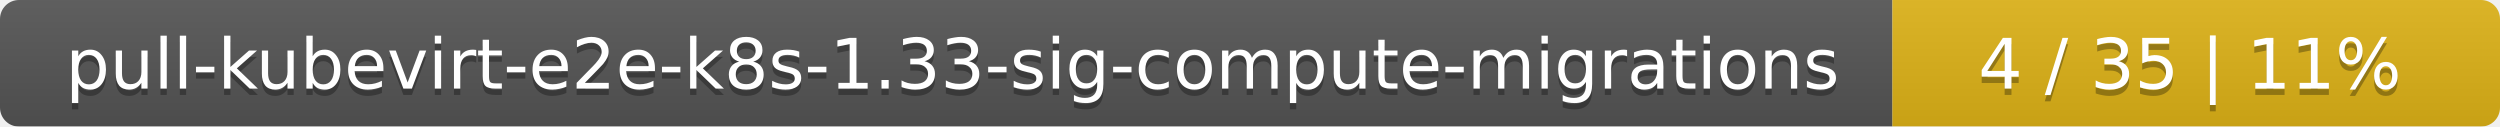
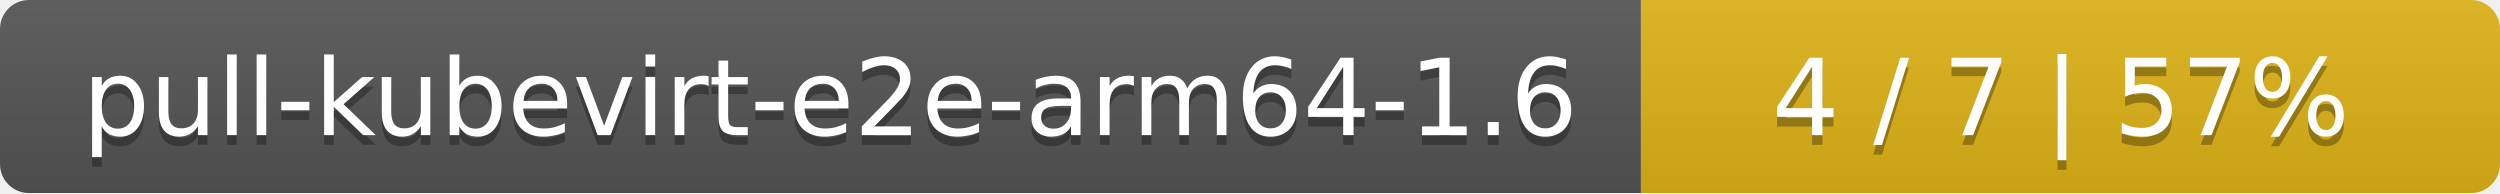
- <svg xmlns="http://www.w3.org/2000/svg" width="395" height="20">
+ <svg xmlns="http://www.w3.org/2000/svg" width="259" height="20">
  <linearGradient id="smooth" x2="0" y2="100%">
    <stop offset="0" stop-color="#bbb" stop-opacity=".1" />
    <stop offset="1" stop-opacity=".1" />
  </linearGradient>
  <mask id="round">
-     <rect width="395" height="20" rx="3" fill="#fff" />
+     <rect width="259" height="20" rx="3" fill="#fff" />
  </mask>
  <g mask="url(#round)">
-     <rect width="299" height="20" fill="#555" />
-     <rect x="299" width="96" height="20" fill="#dfb317" />
-     <rect width="395" height="20" fill="url(#smooth)" />
+     <rect width="170" height="20" fill="#555" />
+     <rect x="170" width="89" height="20" fill="#dfb317" />
+     <rect width="259" height="20" fill="url(#smooth)" />
  </g>
  <g fill="#fff" text-anchor="middle" font-family="DejaVu Sans,Verdana,Geneva,sans-serif" font-size="11">
-     <text x="150.5" y="15" fill="#010101" fill-opacity=".3">pull-kubevirt-e2e-k8s-1.33-sig-compute-migrations</text>
-     <text x="150.5" y="14">pull-kubevirt-e2e-k8s-1.33-sig-compute-migrations</text>
-     <text x="346" y="15" fill="#010101" fill-opacity=".3">4 / 35    |    11%</text>
-     <text x="346" y="14">4 / 35    |    11%</text>
+     <text x="86" y="15" fill="#010101" fill-opacity=".3">pull-kubevirt-e2e-arm64-1.6</text>
+     <text x="86" y="14">pull-kubevirt-e2e-arm64-1.6</text>
+     <text x="213.5" y="15" fill="#010101" fill-opacity=".3">4 / 7    |    57%</text>
+     <text x="213.5" y="14">4 / 7    |    57%</text>
  </g>
</svg>
